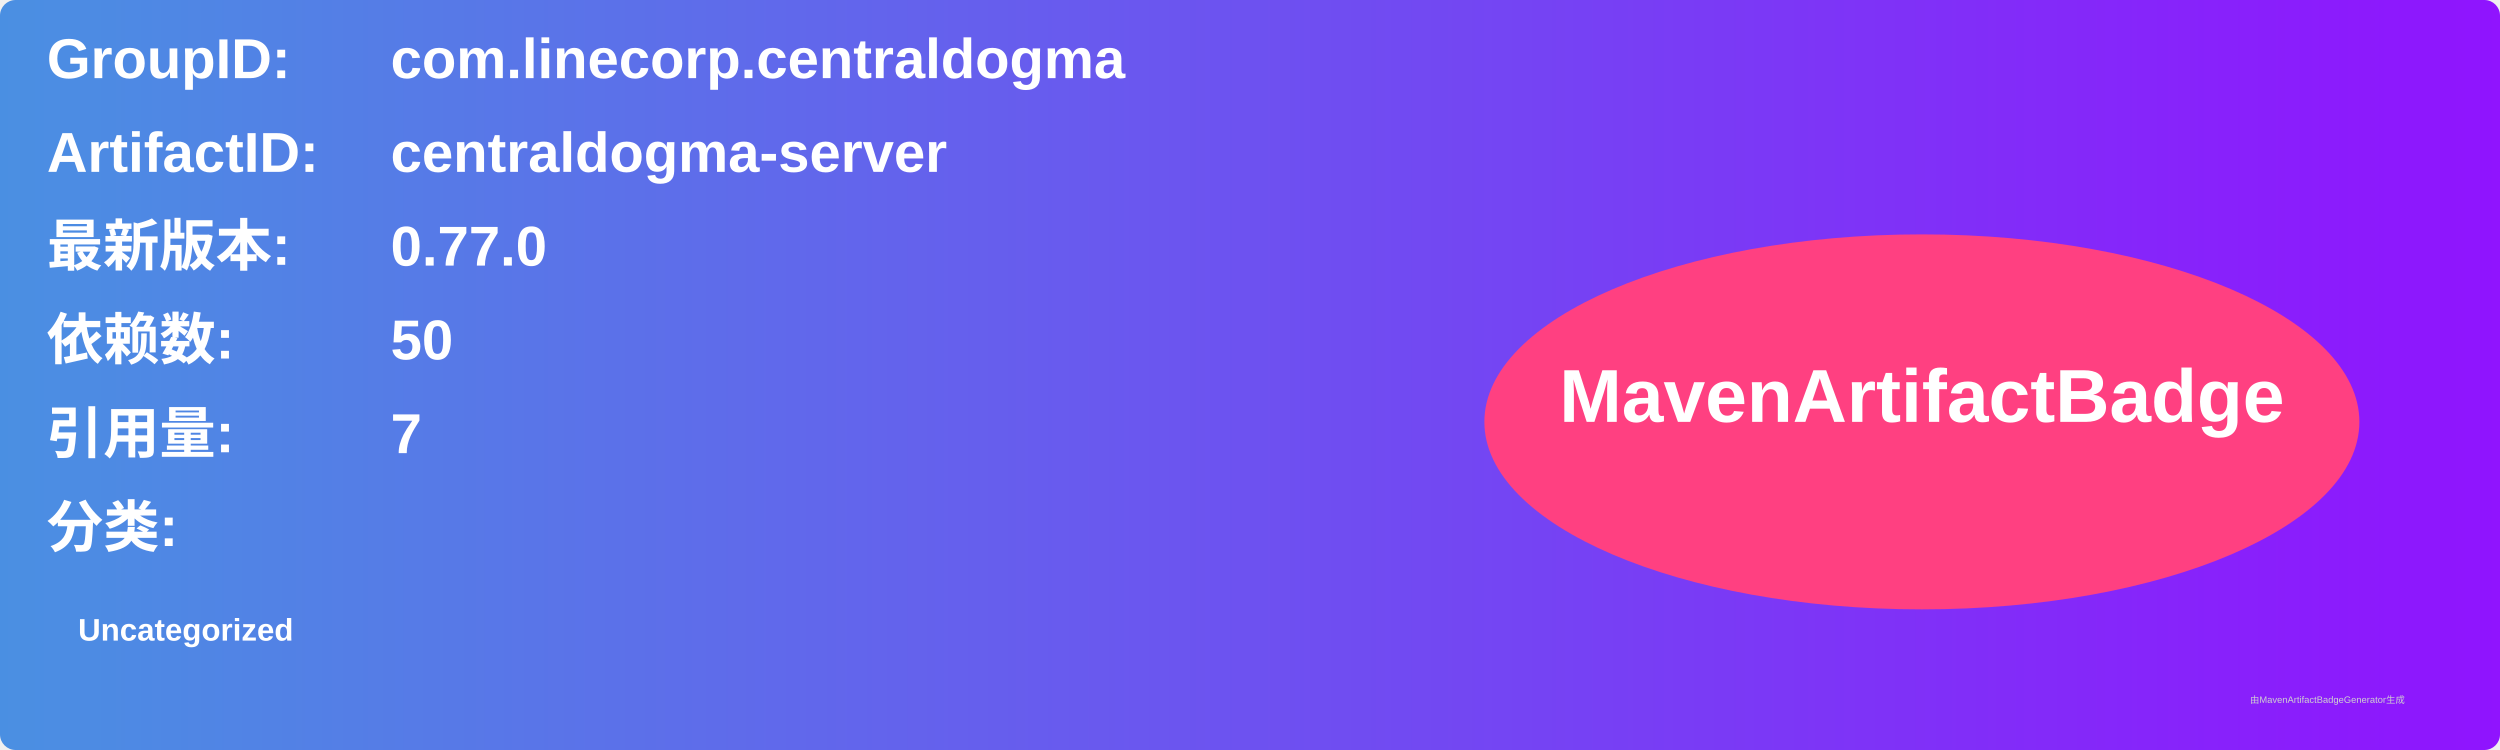
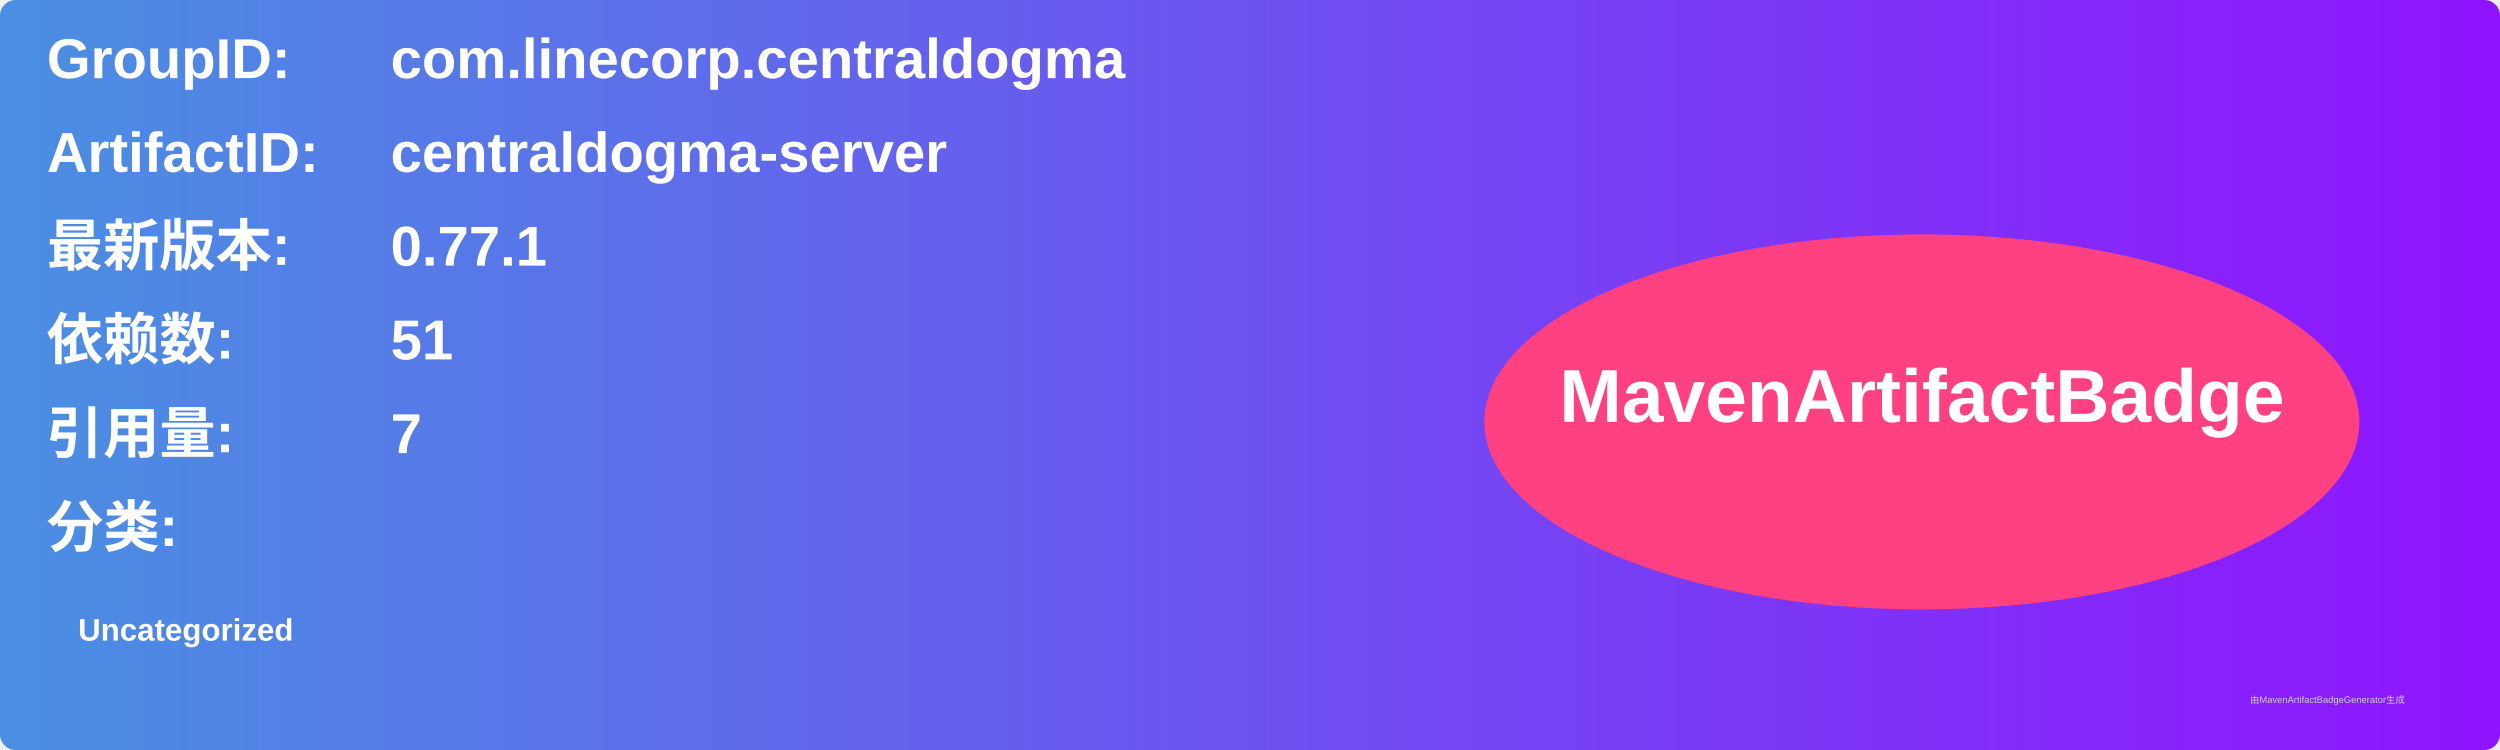
<svg xmlns="http://www.w3.org/2000/svg" width="800" height="240" viewBox="0 0 800 240">
  <linearGradient id="grad" x1="0%" y1="0%" x2="100%" y2="0%">
    <stop offset="0%" stop-color="#4a90e2" />
    <stop offset="100%" stop-color="#9013fe" />
  </linearGradient>
  <rect width="100%" height="100%" rx="5" ry="5" fill="url(#grad)" />
  <g transform="translate(15, 15)">
    <text x="0" y="10" font-family="Arial" font-size="18" fill="white" font-weight="bold" width="260">GroupID:</text>
    <text x="110" y="10" font-family="Arial" font-size="18" fill="white" font-weight="bold" width="460">com.linecorp.centraldogma</text>
    <text x="0" y="40" font-family="Arial" font-size="18" fill="white" font-weight="bold" width="260">ArtifactID:</text>
    <text x="110" y="40" font-family="Arial" font-size="18" fill="white" font-weight="bold" width="460">centraldogma-server</text>
    <text x="0" y="70" font-family="Arial" font-size="18" fill="white" font-weight="bold">最新版本:</text>
    <text x="110" y="70" font-family="Arial" font-size="18" fill="white" font-weight="bold">
-       <tspan font-weight="bold">0.77.0</tspan>
+       <tspan font-weight="bold">0.77.1</tspan>
    </text>
    <text x="0" y="100" font-family="Arial" font-size="18" fill="white" font-weight="bold">依赖数: </text>
    <text x="110" y="100" font-family="Arial" font-size="18" fill="white">
-       <tspan font-weight="bold">50</tspan>
+       <tspan font-weight="bold">51</tspan>
    </text>
    <text x="0" y="130" font-family="Arial" font-size="18" fill="white" font-weight="bold">引用量: </text>
    <text x="110" y="130" font-family="Arial" font-size="18" fill="white">
      <tspan font-weight="bold">7</tspan>
    </text>
    <text x="0" y="160" font-family="Arial" font-size="18" fill="white" font-weight="bold">分类:</text>
    <text x="10" y="190" font-family="Arial" font-size="10" fill="white">
      <tspan font-weight="bold">Uncategorized</tspan>
    </text>
    <ellipse cx="600" cy="120" rx="140" ry="60" fill="#ff4081" />
    <text x="600" y="120" text-anchor="middle" font-family="Arial" font-size="24" fill="white" font-weight="bold">MavenArtifactBadge</text>
  </g>
  <text x="720" y="225" font-family="Arial" font-size="3" fill="#d0d0d0">由MavenArtifactBadgeGenerator生成</text>
</svg>
